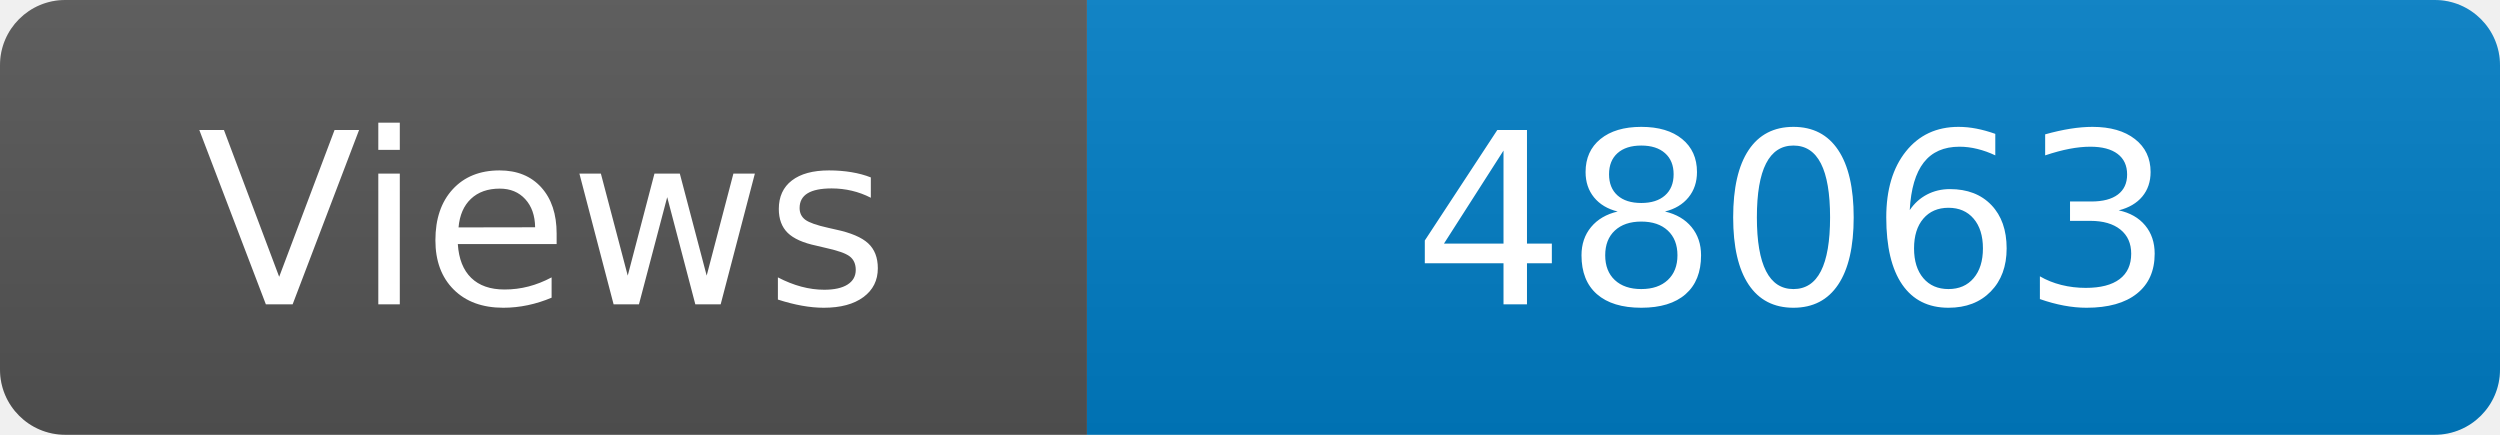
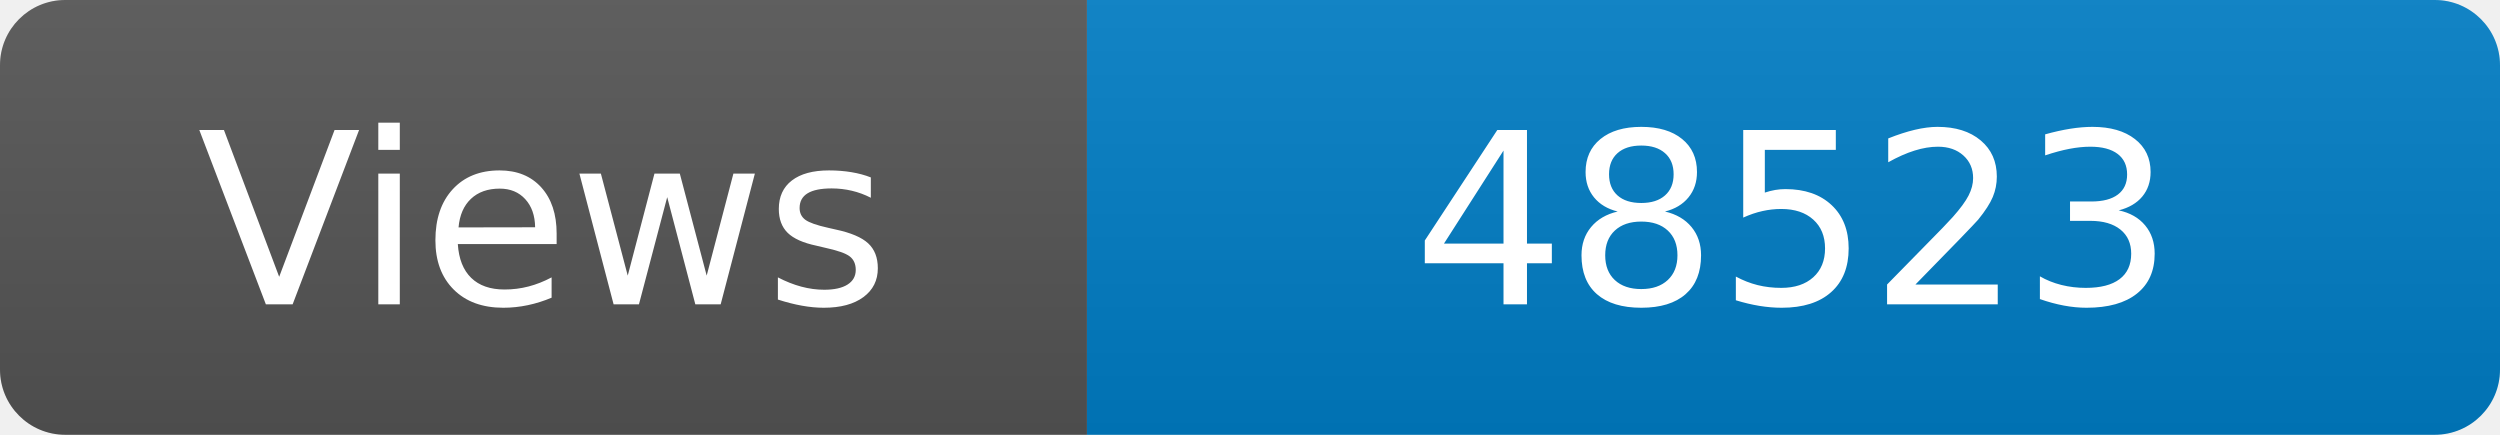
<svg xmlns="http://www.w3.org/2000/svg" width="115" height="20" role="img" aria-label="Maintained?: yes">
  <linearGradient id="s" x2="0" y2="100%">
    <stop offset="0" stop-color="#bbb" stop-opacity=".1" />
    <stop offset="1" stop-opacity=".1" />
  </linearGradient>
  <clipPath id="r">
    <rect width="115" height="20" rx="3" fill="#fff" />
  </clipPath>
  <g clip-path="url(#r)">
    <rect width="50" height="20" fill="#555" />
    <rect x="50" width="160" height="20" fill="#007ec6" />
    <rect width="115" height="20" fill="url(#s)" />
  </g>
  <g fill="#fff" text-anchor="middle" font-family="Verdana,Geneva,DejaVu Sans,sans-serif" font-size="110">
    <text x="250" y="140" transform="scale(.1)" fill="#fff">Views</text>
-     <text x="825" y="140" transform="scale(.1)" fill="#fff">48063</text>
+     <text x="825" y="140" transform="scale(.1)" fill="#fff">48523</text>
  </g>
</svg>
